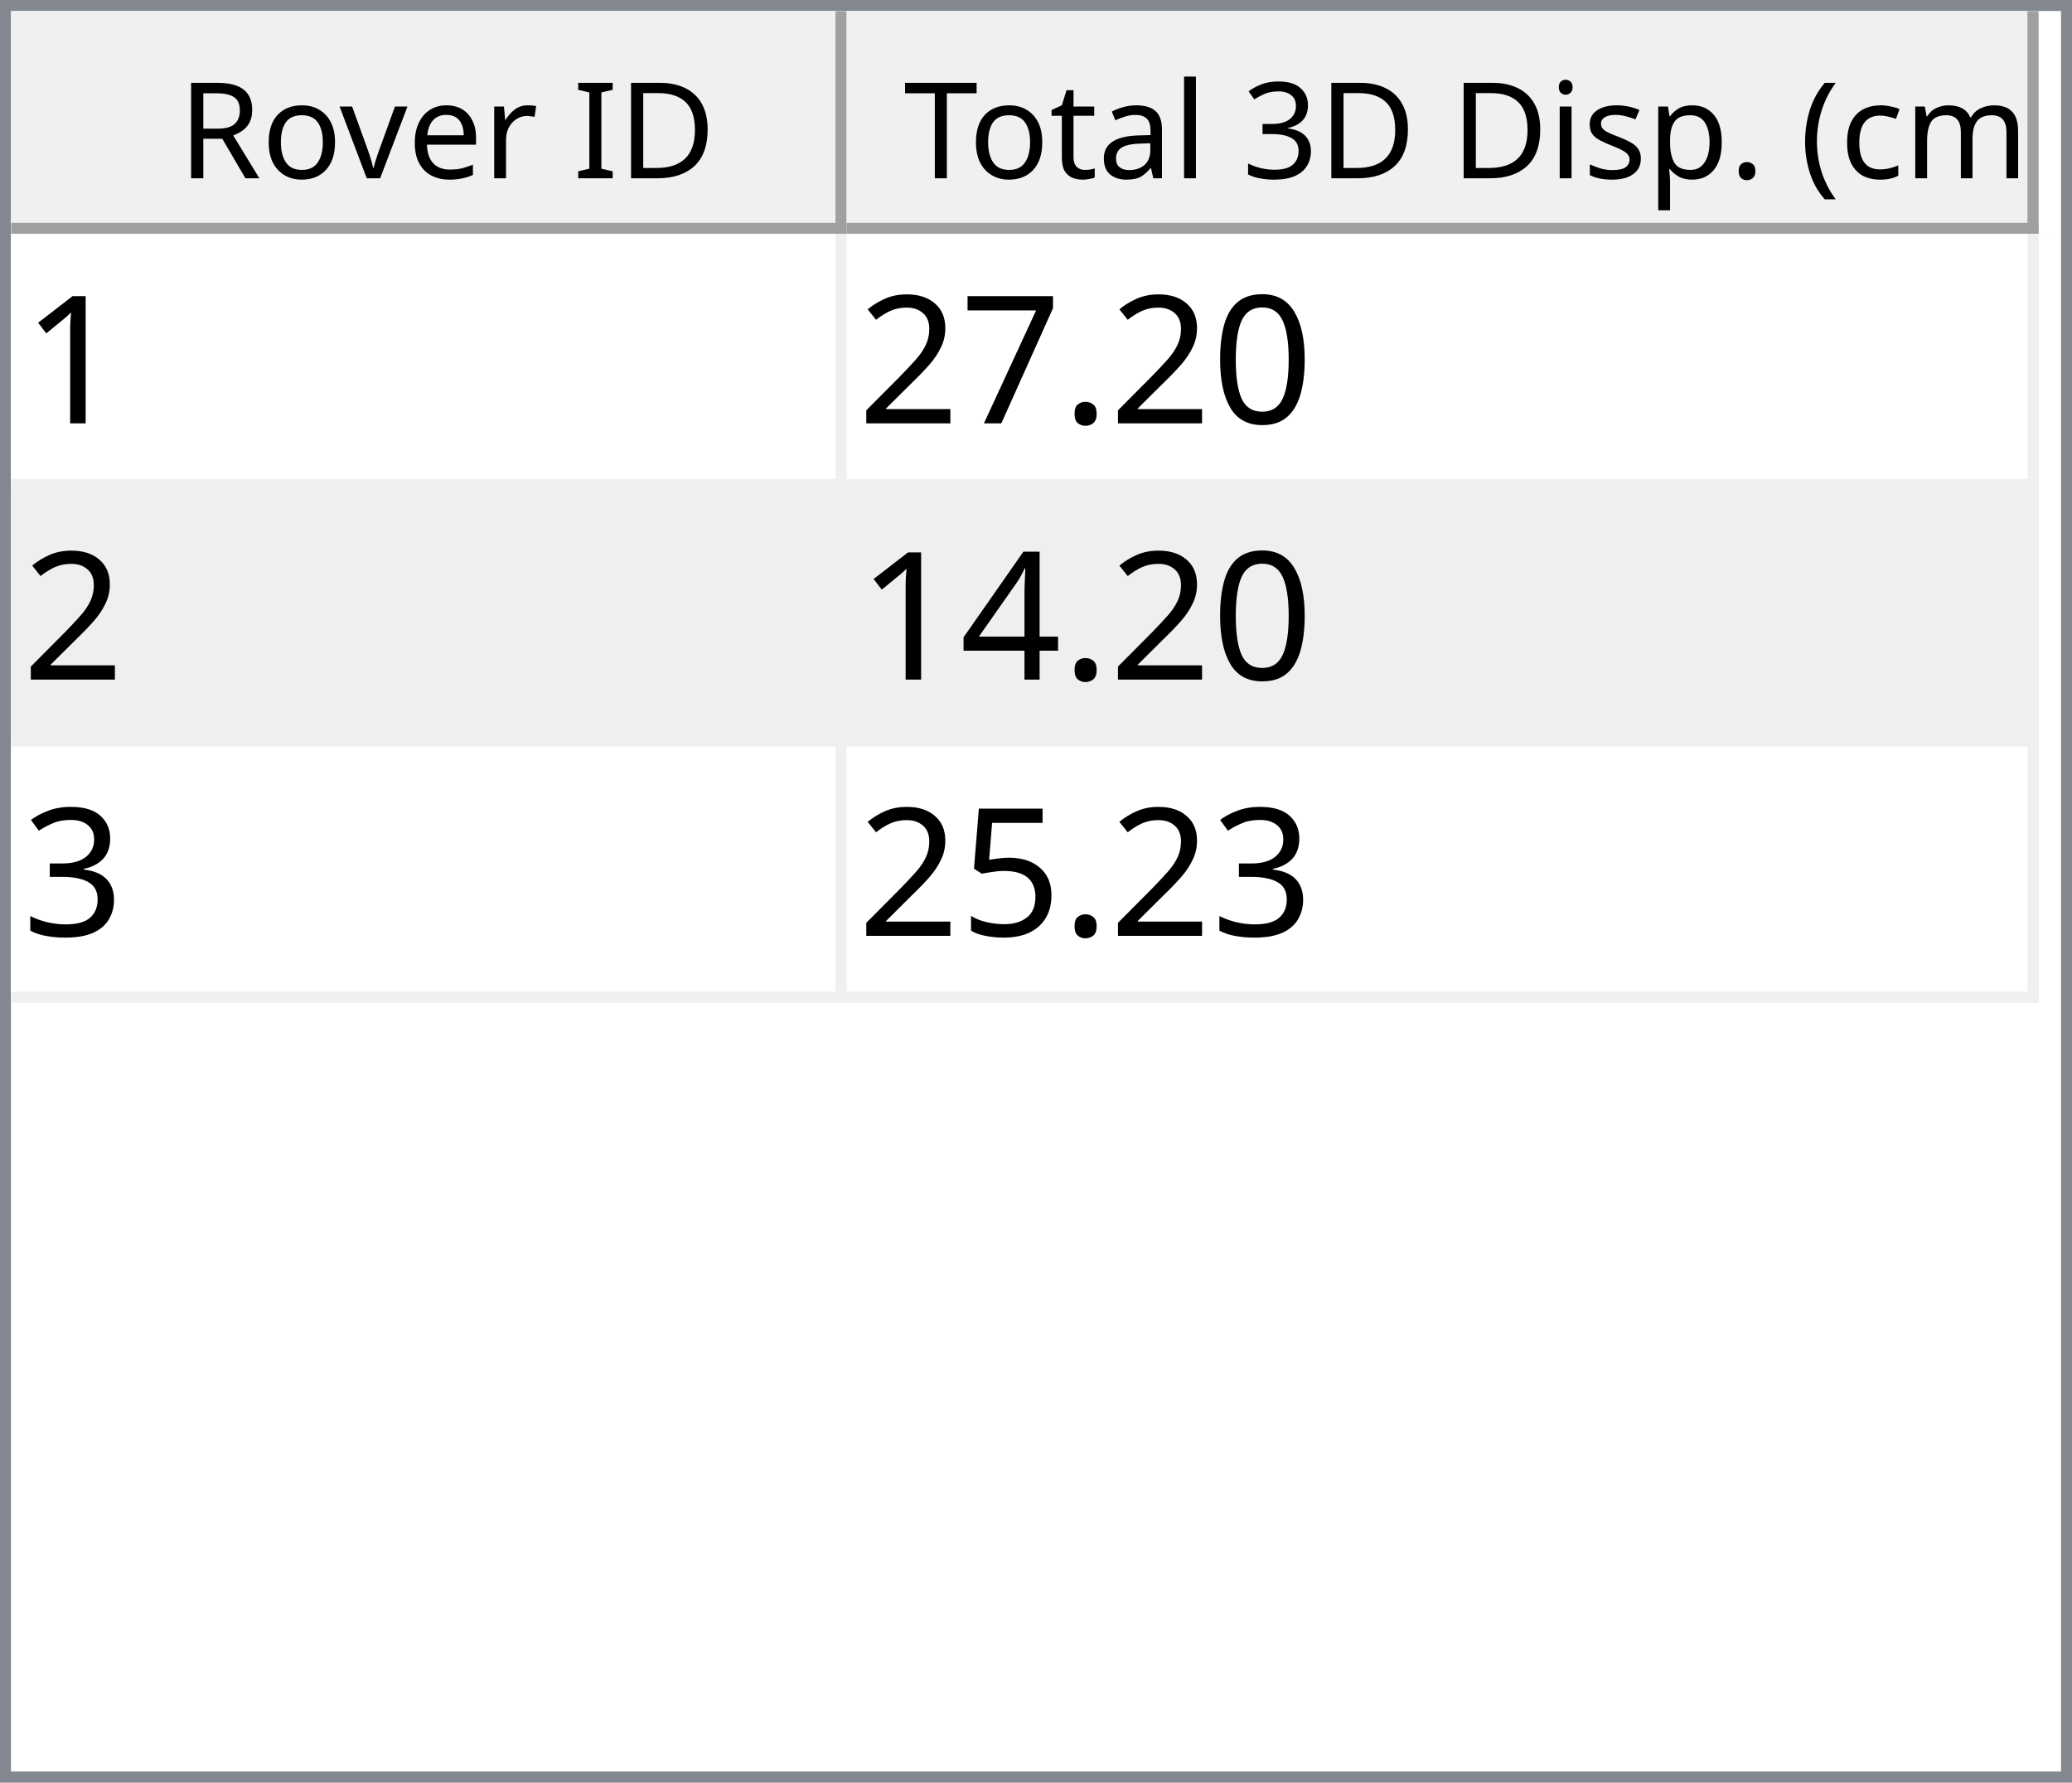
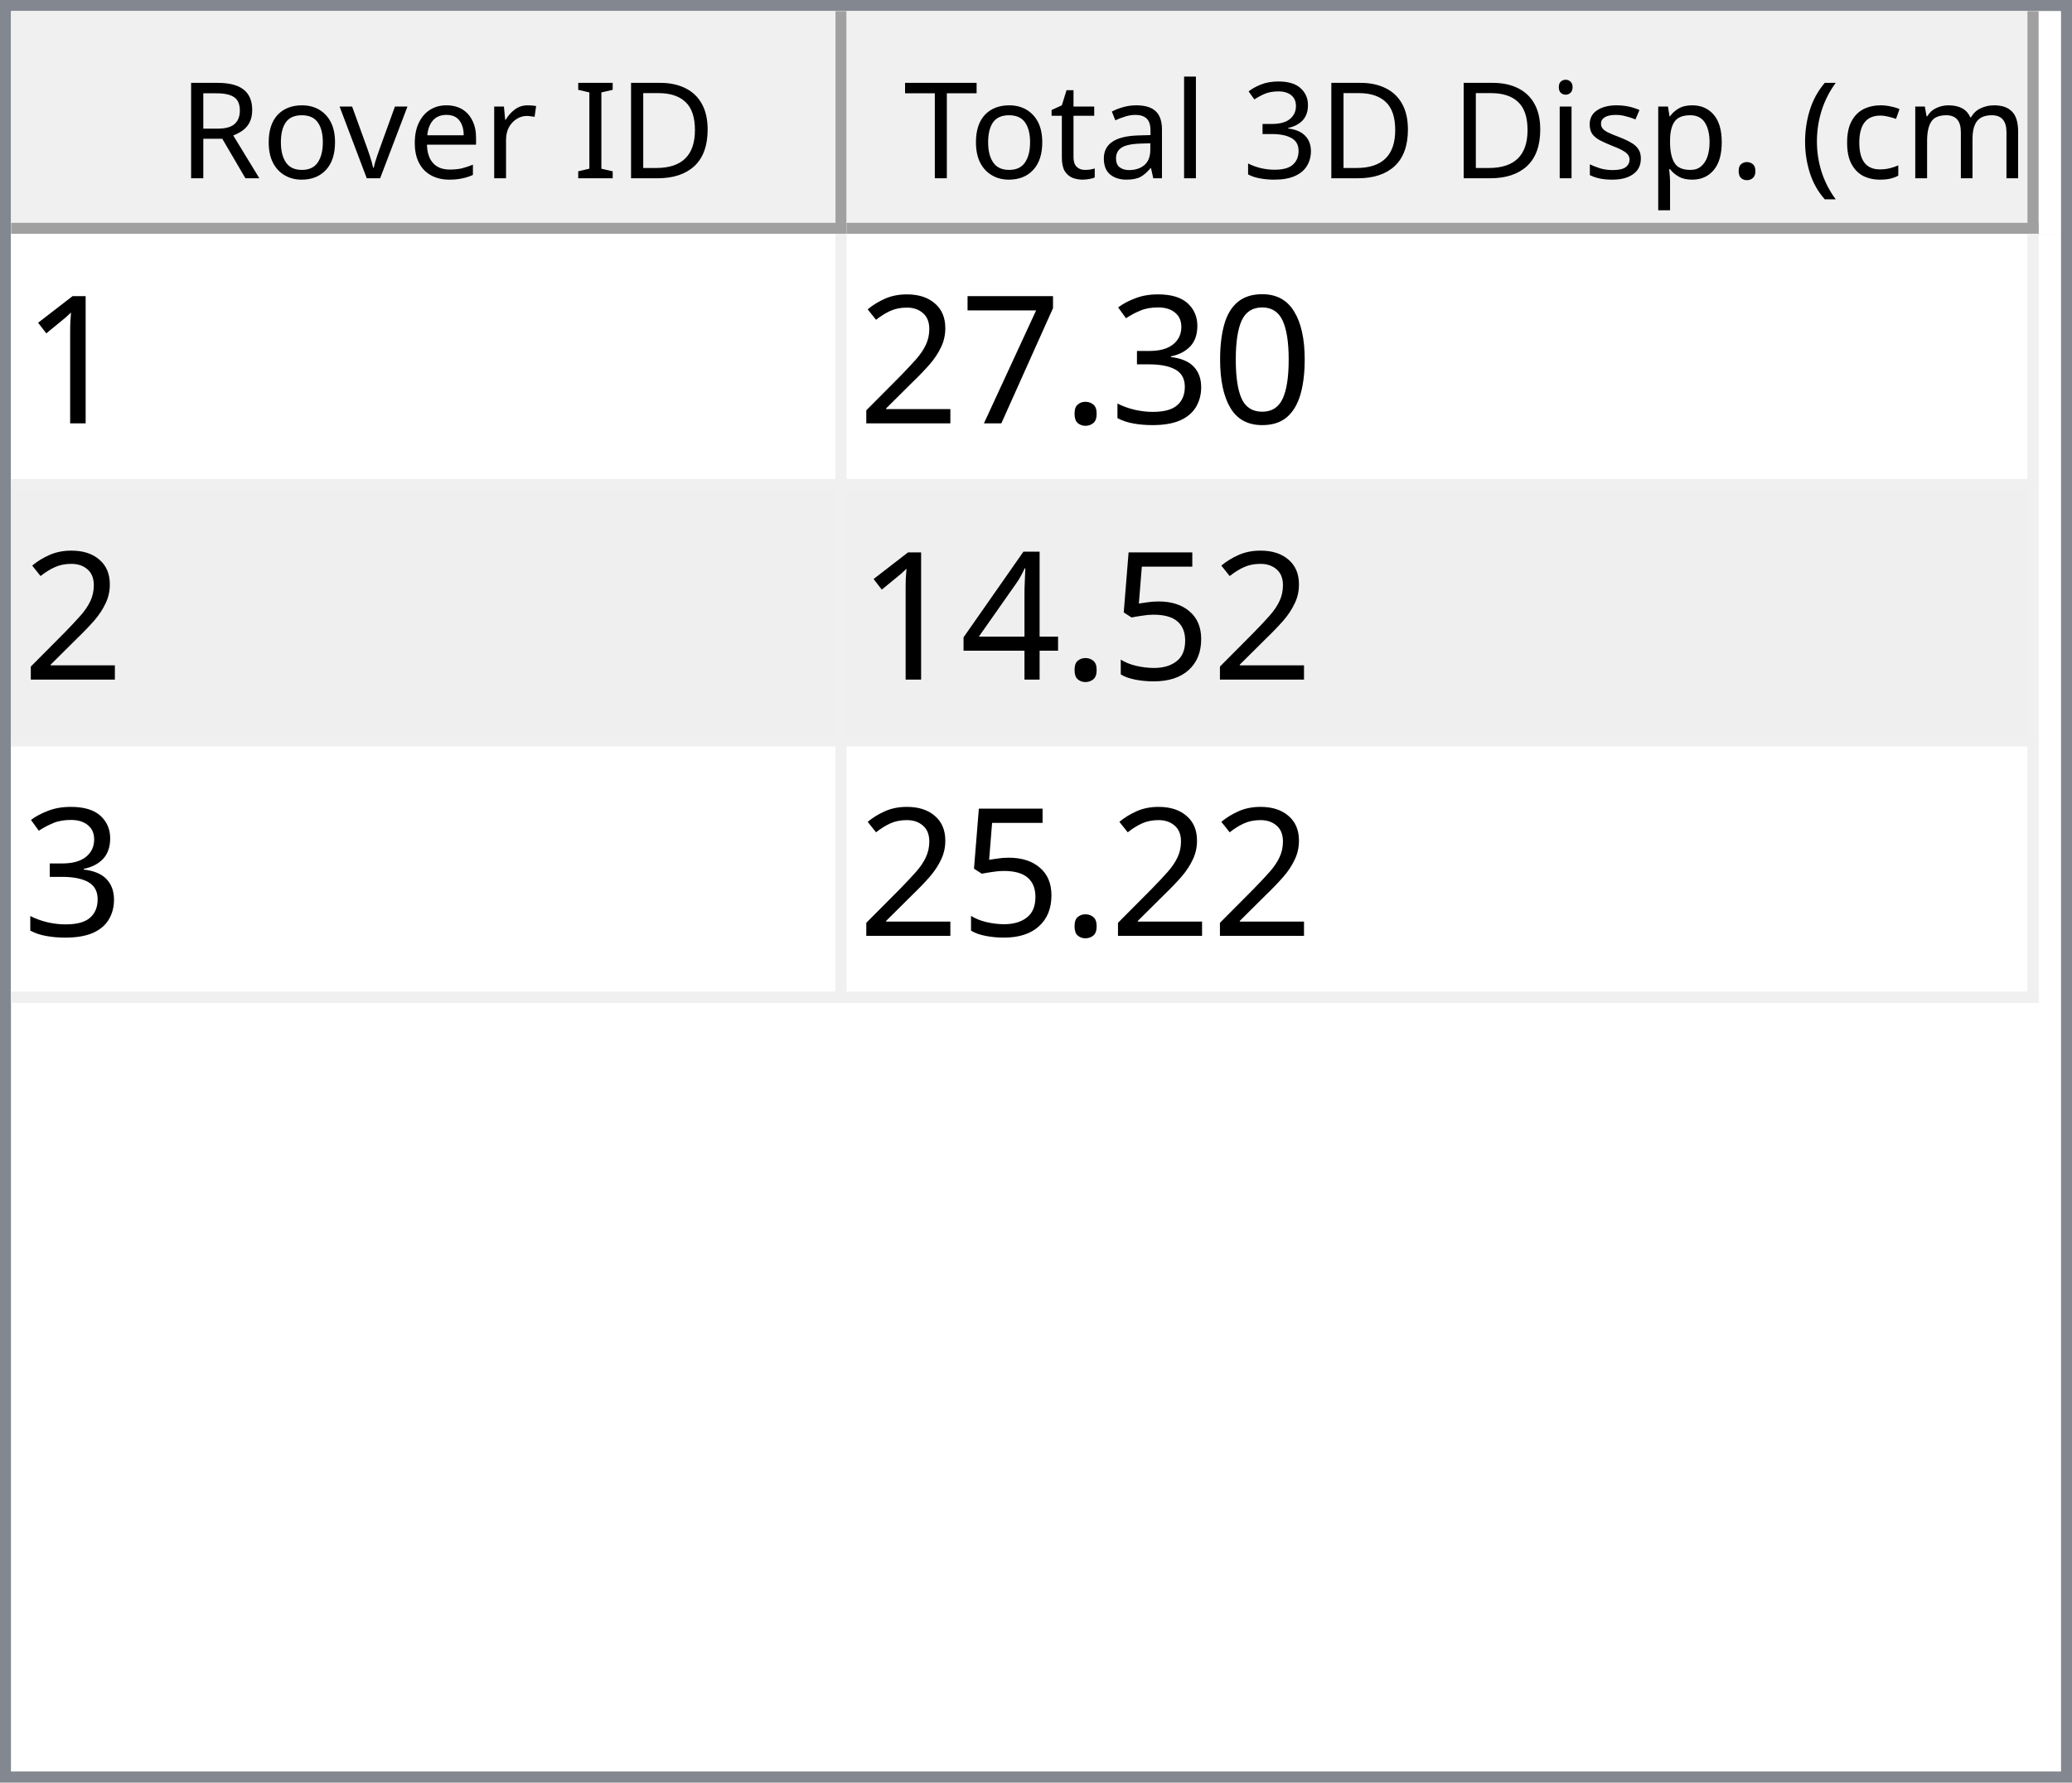
<svg xmlns="http://www.w3.org/2000/svg" style="fill-opacity:1; color-rendering:auto; color-interpolation:auto; text-rendering:auto; stroke:black; stroke-linecap:square; stroke-miterlimit:10; shape-rendering:auto; stroke-opacity:1; fill:black; stroke-dasharray:none; font-weight:normal; stroke-width:1; font-family:'Dialog'; font-style:normal; stroke-linejoin:miter; font-size:12px; stroke-dashoffset:0; image-rendering:auto;" width="186" height="160">
  <defs id="genericDefs" />
  <g>
    <defs id="defs1">
      <clipPath clipPathUnits="userSpaceOnUse" id="clipPath1">
        <path d="M0 0 L186 0 L186 160 L0 160 L0 0 Z" />
      </clipPath>
      <clipPath clipPathUnits="userSpaceOnUse" id="clipPath2">
        <path d="M0 0 L0 160 L186 160 L186 0 Z" />
      </clipPath>
      <clipPath clipPathUnits="userSpaceOnUse" id="clipPath3">
        <path d="M0 0 L0 20 L184 20 L184 0 Z" />
      </clipPath>
      <clipPath clipPathUnits="userSpaceOnUse" id="clipPath4">
        <path d="M0 0 L0 20 L75 20 L75 0 Z" />
      </clipPath>
      <clipPath clipPathUnits="userSpaceOnUse" id="clipPath5">
        <path d="M1 1 L1 19 L74 19 L74 1 Z" />
      </clipPath>
      <clipPath clipPathUnits="userSpaceOnUse" id="clipPath6">
        <path d="M0 0 L0 18 L73 18 L73 0 Z" />
      </clipPath>
      <clipPath clipPathUnits="userSpaceOnUse" id="clipPath7">
        <path d="M-0.5 -0.5 L-0.5 19.5 L74.5 19.5 L74.5 -0.5 Z" />
      </clipPath>
      <clipPath clipPathUnits="userSpaceOnUse" id="clipPath8">
        <path d="M0 0 L0 20 L107 20 L107 0 Z" />
      </clipPath>
      <clipPath clipPathUnits="userSpaceOnUse" id="clipPath9">
        <path d="M1 1 L1 19 L106 19 L106 1 Z" />
      </clipPath>
      <clipPath clipPathUnits="userSpaceOnUse" id="clipPath10">
        <path d="M0 0 L0 18 L105 18 L105 0 Z" />
      </clipPath>
      <clipPath clipPathUnits="userSpaceOnUse" id="clipPath11">
        <path d="M-0.5 -0.5 L-0.5 19.5 L106.5 19.5 L106.5 -0.5 Z" />
      </clipPath>
      <clipPath clipPathUnits="userSpaceOnUse" id="clipPath12">
        <path d="M0 0 L0 138 L184 138 L184 0 Z" />
      </clipPath>
      <clipPath clipPathUnits="userSpaceOnUse" id="clipPath13">
        <path d="M0 0 L0 69 L182 69 L182 0 Z" />
      </clipPath>
      <clipPath clipPathUnits="userSpaceOnUse" id="clipPath14">
        <path d="M-0.5 -0.5 L-0.5 68.5 L181.5 68.5 L181.5 -0.5 Z" />
      </clipPath>
      <clipPath clipPathUnits="userSpaceOnUse" id="clipPath15">
        <path d="M0 0 L0 22 L74 22 L74 0 Z" />
      </clipPath>
      <clipPath clipPathUnits="userSpaceOnUse" id="clipPath16">
        <path d="M0 0 L0 22 L106 22 L106 0 Z" />
      </clipPath>
      <font horiz-adv-x="64.551" id="font1">
        <font-face ascent="107.91" descent="25.098" units-per-em="100" style="font-style:normal; font-family:Segoe UI; font-weight:normal;" />
        <missing-glyph horiz-adv-x="64.551" d="M8.109 0 L8.109 68.266 L56.453 68.266 L56.453 0 L8.109 0 ZM15.328 7.234 L49.219 7.234 L49.219 61.031 L15.328 61.031 L15.328 7.234 Z" />
        <glyph unicode="D" horiz-adv-x="70.117" d="M9.188 0 L9.188 70.016 L28.516 70.016 Q65.531 70.016 65.531 35.891 Q65.531 19.672 55.25 9.836 Q44.969 0 27.734 0 L9.188 0 ZM17.391 62.594 L17.391 7.422 L27.828 7.422 Q41.609 7.422 49.273 14.797 Q56.938 22.172 56.938 35.688 Q56.938 62.594 28.328 62.594 L17.391 62.594 Z" />
        <glyph unicode="I" horiz-adv-x="26.611" d="M17.391 0 L9.188 0 L9.188 70.016 L17.391 70.016 L17.391 0 Z" />
        <glyph unicode=" " horiz-adv-x="27.393" d="" />
        <glyph unicode="r" horiz-adv-x="34.766" d="M34.188 41.891 Q32.078 43.5 28.125 43.5 Q23 43.5 19.555 38.672 Q16.109 33.844 16.109 25.484 L16.109 0 L8.109 0 L8.109 50 L16.109 50 L16.109 39.703 L16.312 39.703 Q18.016 44.969 21.531 47.922 Q25.047 50.875 29.391 50.875 Q32.516 50.875 34.188 50.203 L34.188 41.891 Z" />
        <glyph unicode="e" horiz-adv-x="52.295" d="M48.297 23 L12.984 23 Q13.188 14.656 17.484 10.109 Q21.781 5.562 29.297 5.562 Q37.75 5.562 44.828 11.141 L44.828 3.609 Q38.234 -1.172 27.391 -1.172 Q16.797 -1.172 10.742 5.641 Q4.688 12.453 4.688 24.812 Q4.688 36.469 11.305 43.82 Q17.922 51.172 27.734 51.172 Q37.547 51.172 42.922 44.828 Q48.297 38.484 48.297 27.203 L48.297 23 ZM40.094 29.781 Q40.047 36.719 36.75 40.578 Q33.453 44.438 27.594 44.438 Q21.922 44.438 17.969 40.383 Q14.016 36.328 13.094 29.781 L40.094 29.781 Z" />
        <glyph unicode="v" horiz-adv-x="47.9" d="M47.406 50 L27.484 0 L19.625 0 L0.688 50 L9.469 50 L22.172 13.672 Q23.578 9.672 23.922 6.688 L24.125 6.688 Q24.609 10.453 25.688 13.484 L38.969 50 L47.406 50 Z" />
        <glyph unicode="o" horiz-adv-x="58.594" d="M29 -1.172 Q17.922 -1.172 11.305 5.836 Q4.688 12.844 4.688 24.422 Q4.688 37.016 11.57 44.094 Q18.453 51.172 30.172 51.172 Q41.359 51.172 47.633 44.289 Q53.906 37.406 53.906 25.203 Q53.906 13.234 47.141 6.031 Q40.375 -1.172 29 -1.172 ZM29.594 44.438 Q21.875 44.438 17.383 39.188 Q12.891 33.938 12.891 24.703 Q12.891 15.828 17.43 10.695 Q21.969 5.562 29.594 5.562 Q37.359 5.562 41.531 10.594 Q45.703 15.625 45.703 24.906 Q45.703 34.281 41.531 39.359 Q37.359 44.438 29.594 44.438 Z" />
        <glyph unicode="R" horiz-adv-x="59.814" d="M59.375 0 L49.609 0 L37.891 19.625 Q36.281 22.359 34.766 24.289 Q33.25 26.219 31.664 27.438 Q30.078 28.656 28.25 29.219 Q26.422 29.781 24.125 29.781 L17.391 29.781 L17.391 0 L9.188 0 L9.188 70.016 L30.078 70.016 Q34.672 70.016 38.555 68.867 Q42.438 67.719 45.289 65.375 Q48.141 63.031 49.758 59.547 Q51.375 56.062 51.375 51.375 Q51.375 47.703 50.273 44.656 Q49.172 41.609 47.148 39.211 Q45.125 36.812 42.266 35.133 Q39.406 33.453 35.844 32.516 L35.844 32.328 Q37.594 31.547 38.891 30.547 Q40.188 29.547 41.359 28.18 Q42.531 26.812 43.68 25.078 Q44.828 23.344 46.234 21.047 L59.375 0 ZM17.391 62.594 L17.391 37.203 L28.516 37.203 Q31.594 37.203 34.203 38.133 Q36.812 39.062 38.719 40.797 Q40.625 42.531 41.703 45.047 Q42.781 47.562 42.781 50.688 Q42.781 56.297 39.141 59.445 Q35.5 62.594 28.609 62.594 L17.391 62.594 Z" />
        <glyph unicode=")" horiz-adv-x="30.176" d="M8.297 -15.922 L1.172 -15.922 Q16.406 2.344 16.406 26.812 Q16.406 51.469 1.078 70.016 L8.297 70.016 Q23.531 52.156 23.531 26.703 Q23.531 1.375 8.297 -15.922 Z" />
        <glyph unicode="m" horiz-adv-x="86.133" d="M79.109 0 L71.094 0 L71.094 28.719 Q71.094 37.016 68.531 40.727 Q65.969 44.438 59.906 44.438 Q54.781 44.438 51.195 39.75 Q47.609 35.062 47.609 28.516 L47.609 0 L39.594 0 L39.594 29.688 Q39.594 44.438 28.219 44.438 Q22.953 44.438 19.531 40.016 Q16.109 35.594 16.109 28.516 L16.109 0 L8.109 0 L8.109 50 L16.109 50 L16.109 42.094 L16.312 42.094 Q21.625 51.172 31.844 51.172 Q36.969 51.172 40.773 48.312 Q44.578 45.453 46 40.828 Q51.562 51.172 62.594 51.172 Q79.109 51.172 79.109 30.812 L79.109 0 Z" />
        <glyph unicode="c" horiz-adv-x="46.191" d="M42.188 2.297 Q36.422 -1.172 28.516 -1.172 Q17.828 -1.172 11.258 5.789 Q4.688 12.75 4.688 23.828 Q4.688 36.188 11.766 43.68 Q18.844 51.172 30.672 51.172 Q37.25 51.172 42.281 48.734 L42.281 40.531 Q36.719 44.438 30.375 44.438 Q22.703 44.438 17.797 38.945 Q12.891 33.453 12.891 24.516 Q12.891 15.719 17.508 10.641 Q22.125 5.562 29.891 5.562 Q36.422 5.562 42.188 9.906 L42.188 2.297 Z" />
        <glyph unicode="(" horiz-adv-x="30.176" d="M29.109 -15.922 L21.969 -15.922 Q6.844 1.375 6.844 26.703 Q6.844 52.156 21.969 70.016 L29.203 70.016 Q13.875 51.469 13.875 26.812 Q13.875 2.344 29.109 -15.922 Z" />
        <glyph unicode="." horiz-adv-x="21.68" d="M10.891 -1.078 Q8.641 -1.078 7.055 0.539 Q5.469 2.156 5.469 4.391 Q5.469 6.641 7.055 8.273 Q8.641 9.906 10.891 9.906 Q13.188 9.906 14.797 8.273 Q16.406 6.641 16.406 4.391 Q16.406 2.156 14.797 0.539 Q13.188 -1.078 10.891 -1.078 Z" />
        <glyph unicode="p" horiz-adv-x="58.789" d="M16.312 7.234 L16.109 7.234 L16.109 -23 L8.109 -23 L8.109 50 L16.109 50 L16.109 41.219 L16.312 41.219 Q22.219 51.172 33.594 51.172 Q43.266 51.172 48.688 44.461 Q54.109 37.75 54.109 26.469 Q54.109 13.922 48 6.375 Q41.891 -1.172 31.297 -1.172 Q21.578 -1.172 16.312 7.234 ZM16.109 27.391 L16.109 20.406 Q16.109 14.203 20.141 9.883 Q24.172 5.562 30.375 5.562 Q37.641 5.562 41.773 11.133 Q45.906 16.703 45.906 26.609 Q45.906 34.969 42.047 39.703 Q38.188 44.438 31.594 44.438 Q24.609 44.438 20.359 39.578 Q16.109 34.719 16.109 27.391 Z" />
        <glyph unicode="s" horiz-adv-x="42.432" d="M5.078 1.812 L5.078 10.406 Q11.625 5.562 19.484 5.562 Q30.031 5.562 30.031 12.594 Q30.031 14.594 29.125 15.992 Q28.219 17.391 26.68 18.461 Q25.141 19.531 23.07 20.383 Q21 21.234 18.609 22.172 Q15.281 23.484 12.766 24.828 Q10.25 26.172 8.57 27.859 Q6.891 29.547 6.031 31.695 Q5.172 33.844 5.172 36.719 Q5.172 40.234 6.789 42.945 Q8.406 45.656 11.086 47.484 Q13.766 49.312 17.211 50.242 Q20.656 51.172 24.312 51.172 Q30.812 51.172 35.938 48.922 L35.938 40.828 Q30.422 44.438 23.25 44.438 Q21 44.438 19.195 43.922 Q17.391 43.406 16.094 42.477 Q14.797 41.547 14.086 40.258 Q13.375 38.969 13.375 37.406 Q13.375 35.453 14.086 34.133 Q14.797 32.812 16.164 31.789 Q17.531 30.766 19.484 29.938 Q21.438 29.109 23.922 28.125 Q27.25 26.859 29.883 25.516 Q32.516 24.172 34.375 22.484 Q36.234 20.797 37.234 18.602 Q38.234 16.406 38.234 13.375 Q38.234 9.672 36.602 6.938 Q34.969 4.203 32.234 2.398 Q29.5 0.594 25.93 -0.289 Q22.359 -1.172 18.453 -1.172 Q10.75 -1.172 5.078 1.812 Z" />
        <glyph unicode="i" horiz-adv-x="24.219" d="M12.203 62.703 Q10.062 62.703 8.547 64.164 Q7.031 65.625 7.031 67.875 Q7.031 70.125 8.547 71.609 Q10.062 73.094 12.203 73.094 Q14.406 73.094 15.945 71.609 Q17.484 70.125 17.484 67.875 Q17.484 65.719 15.945 64.211 Q14.406 62.703 12.203 62.703 ZM16.109 0 L8.109 0 L8.109 50 L16.109 50 L16.109 0 Z" />
        <glyph unicode="3" horiz-adv-x="53.906" d="M46.531 19.828 Q46.531 15.094 44.75 11.211 Q42.969 7.328 39.719 4.57 Q36.469 1.812 31.93 0.297 Q27.391 -1.219 21.922 -1.219 Q11.922 -1.219 6 2.594 L6 11.188 Q13.094 5.609 22.219 5.609 Q25.875 5.609 28.828 6.539 Q31.781 7.469 33.906 9.227 Q36.031 10.984 37.18 13.477 Q38.328 15.969 38.328 19.094 Q38.328 32.812 18.797 32.812 L12.984 32.812 L12.984 39.594 L18.5 39.594 Q35.797 39.594 35.797 52.484 Q35.797 64.406 22.609 64.406 Q15.188 64.406 8.688 59.422 L8.688 67.188 Q15.375 71.188 24.609 71.188 Q29 71.188 32.57 69.969 Q36.141 68.75 38.68 66.555 Q41.219 64.359 42.609 61.281 Q44 58.203 44 54.5 Q44 40.672 30.031 36.719 L30.031 36.531 Q33.594 36.141 36.625 34.797 Q39.656 33.453 41.852 31.305 Q44.047 29.156 45.289 26.25 Q46.531 23.344 46.531 19.828 Z" />
        <glyph unicode="l" horiz-adv-x="24.219" d="M16.109 0 L8.109 0 L8.109 74.031 L16.109 74.031 L16.109 0 Z" />
        <glyph unicode="a" horiz-adv-x="50.879" d="M43.891 0 L35.891 0 L35.891 7.812 L35.688 7.812 Q30.469 -1.172 20.312 -1.172 Q12.844 -1.172 8.617 2.781 Q4.391 6.734 4.391 13.281 Q4.391 27.297 20.906 29.594 L35.891 31.688 Q35.891 44.438 25.594 44.438 Q16.547 44.438 9.281 38.281 L9.281 46.484 Q16.656 51.172 26.266 51.172 Q43.891 51.172 43.891 32.516 L43.891 0 ZM35.891 25.297 L23.828 23.641 Q18.266 22.859 15.43 20.875 Q12.594 18.891 12.594 13.875 Q12.594 10.203 15.211 7.883 Q17.828 5.562 22.172 5.562 Q28.125 5.562 32.008 9.742 Q35.891 13.922 35.891 20.312 L35.891 25.297 Z" />
        <glyph unicode="t" horiz-adv-x="33.887" d="M31.297 0.484 Q28.469 -1.078 23.828 -1.078 Q10.688 -1.078 10.688 13.578 L10.688 43.172 L2.094 43.172 L2.094 50 L10.688 50 L10.688 62.203 L18.703 64.797 L18.703 50 L31.297 50 L31.297 43.172 L18.703 43.172 L18.703 14.984 Q18.703 9.969 20.414 7.82 Q22.125 5.672 26.078 5.672 Q29.109 5.672 31.297 7.328 L31.297 0.484 Z" />
        <glyph unicode="T" horiz-adv-x="52.393" d="M50.594 62.594 L30.375 62.594 L30.375 0 L22.172 0 L22.172 62.594 L2 62.594 L2 70.016 L50.594 70.016 L50.594 62.594 Z" />
      </font>
      <font horiz-adv-x="75.0" id="font2">
        <font-face ascent="100.537" descent="21.973" units-per-em="100" style="font-style:normal; font-family:sans-serif; font-weight:normal;" />
        <missing-glyph horiz-adv-x="75.0" d="M12.5 0 L12.5 62.5 L62.5 62.5 L62.5 0 L12.5 0 ZM14.062 1.562 L60.938 1.562 L60.938 60.938 L14.062 60.938 L14.062 1.562 Z" />
        <glyph unicode="1" horiz-adv-x="55.615" d="M37.25 0 L28.469 0 L28.469 56 Q25.297 52.984 20.141 49.953 Q14.984 46.922 10.891 45.406 L10.891 53.906 Q18.266 57.375 23.781 62.305 Q29.297 67.234 31.594 71.875 L37.25 71.875 L37.25 0 Z" />
        <glyph unicode="0" horiz-adv-x="55.615" d="M4.156 35.297 Q4.156 48 6.766 55.742 Q9.375 63.484 14.523 67.68 Q19.672 71.875 27.484 71.875 Q33.25 71.875 37.594 69.555 Q41.938 67.234 44.773 62.867 Q47.609 58.5 49.219 52.227 Q50.828 45.953 50.828 35.297 Q50.828 22.703 48.242 14.969 Q45.656 7.234 40.508 3.008 Q35.359 -1.219 27.484 -1.219 Q17.141 -1.219 11.234 6.203 Q4.156 15.141 4.156 35.297 ZM13.188 35.297 Q13.188 17.672 17.312 11.836 Q21.438 6 27.484 6 Q33.547 6 37.672 11.859 Q41.797 17.719 41.797 35.297 Q41.797 52.984 37.672 58.789 Q33.547 64.594 27.391 64.594 Q21.344 64.594 17.719 59.469 Q13.188 52.938 13.188 35.297 Z" />
+         <glyph unicode="3" horiz-adv-x="55.615" d="M4.203 18.891 L12.984 20.062 Q14.5 12.594 18.141 9.297 Q21.781 6 27 6 Q33.203 6 37.477 10.297 Q41.75 14.594 41.75 20.953 Q41.75 27 37.797 30.93 Q33.844 34.859 27.734 34.859 Q25.25 34.859 21.531 33.891 L22.516 41.609 Q23.391 41.5 23.922 41.5 Q29.547 41.5 34.039 44.43 Q38.531 47.359 38.531 53.469 Q38.531 58.297 35.258 61.477 Q31.984 64.656 26.812 64.656 Q21.688 64.656 18.266 61.43 Q14.844 58.203 13.875 51.766 L5.078 53.328 Q6.688 62.156 12.398 67.016 Q18.109 71.875 26.609 71.875 Q32.469 71.875 37.398 69.359 Q42.328 66.844 44.945 62.5 Q47.562 58.156 47.562 53.266 Q47.562 48.641 45.07 44.828 Q42.578 41.016 37.703 38.766 Q44.047 37.312 47.562 32.695 Q51.078 28.078 51.078 21.141 Q51.078 11.766 44.242 5.25 Q37.406 -1.266 26.953 -1.266 Q17.531 -1.266 11.305 4.352 Q5.078 9.969 4.203 18.891 Z" />
        <glyph unicode="." horiz-adv-x="27.783" d="M9.078 0 L9.078 10.016 L19.094 10.016 L19.094 0 L9.078 0 Z" />
        <glyph unicode="7" horiz-adv-x="55.615" d="M4.734 62.203 L4.734 70.656 L51.078 70.656 L51.078 63.812 Q44.234 56.547 37.523 44.484 Q30.812 32.422 27.156 19.672 Q24.516 10.688 23.781 0 L14.75 0 Q14.891 8.453 18.062 20.414 Q21.234 32.375 27.172 43.484 Q33.109 54.594 39.797 62.203 L4.734 62.203 Z" />
        <glyph unicode="2" horiz-adv-x="55.615" d="M50.344 8.453 L50.344 0 L3.031 0 Q2.938 3.172 4.047 6.109 Q5.859 10.938 9.836 15.625 Q13.812 20.312 21.344 26.469 Q33.016 36.031 37.117 41.625 Q41.219 47.219 41.219 52.203 Q41.219 57.422 37.477 61.008 Q33.734 64.594 27.734 64.594 Q21.391 64.594 17.578 60.789 Q13.766 56.984 13.719 50.25 L4.688 51.172 Q5.609 61.281 11.664 66.578 Q17.719 71.875 27.938 71.875 Q38.234 71.875 44.242 66.164 Q50.25 60.453 50.25 52 Q50.25 47.703 48.492 43.555 Q46.734 39.406 42.656 34.812 Q38.578 30.219 29.109 22.219 Q21.188 15.578 18.945 13.211 Q16.703 10.844 15.234 8.453 L50.344 8.453 Z" />
+         <glyph unicode="5" horiz-adv-x="55.615" d="M4.156 18.75 L13.375 19.531 Q14.406 12.797 18.141 9.398 Q21.875 6 27.156 6 Q33.5 6 37.891 10.789 Q42.281 15.578 42.281 23.484 Q42.281 31 38.062 35.352 Q33.844 39.703 27 39.703 Q22.75 39.703 19.336 37.773 Q15.922 35.844 13.969 32.766 L5.719 33.844 L12.641 70.609 L48.25 70.609 L48.25 62.203 L19.672 62.203 L15.828 42.969 Q22.266 47.469 29.344 47.469 Q38.719 47.469 45.164 40.969 Q51.609 34.469 51.609 24.266 Q51.609 14.547 45.953 7.469 Q39.062 -1.219 27.156 -1.219 Q17.391 -1.219 11.211 4.25 Q5.031 9.719 4.156 18.75 Z" />
        <glyph unicode="4" horiz-adv-x="55.615" d="M32.328 0 L32.328 17.141 L1.266 17.141 L1.266 25.203 L33.938 71.578 L41.109 71.578 L41.109 25.203 L50.781 25.203 L50.781 17.141 L41.109 17.141 L41.109 0 L32.328 0 ZM32.328 25.203 L32.328 57.469 L9.906 25.203 L32.328 25.203 Z" />
-         <glyph unicode="3" horiz-adv-x="55.615" d="M4.203 18.891 L12.984 20.062 Q14.5 12.594 18.141 9.297 Q21.781 6 27 6 Q33.203 6 37.477 10.297 Q41.75 14.594 41.75 20.953 Q41.75 27 37.797 30.93 Q33.844 34.859 27.734 34.859 Q25.25 34.859 21.531 33.891 L22.516 41.609 Q23.391 41.5 23.922 41.5 Q29.547 41.5 34.039 44.43 Q38.531 47.359 38.531 53.469 Q38.531 58.297 35.258 61.477 Q31.984 64.656 26.812 64.656 Q21.688 64.656 18.266 61.43 Q14.844 58.203 13.875 51.766 L5.078 53.328 Q6.688 62.156 12.398 67.016 Q18.109 71.875 26.609 71.875 Q32.469 71.875 37.398 69.359 Q42.328 66.844 44.945 62.5 Q47.562 58.156 47.562 53.266 Q47.562 48.641 45.07 44.828 Q42.578 41.016 37.703 38.766 Q44.047 37.312 47.562 32.695 Q51.078 28.078 51.078 21.141 Q51.078 11.766 44.242 5.25 Q37.406 -1.266 26.953 -1.266 Q17.531 -1.266 11.305 4.352 Q5.078 9.969 4.203 18.891 Z" />
-         <glyph unicode="5" horiz-adv-x="55.615" d="M4.156 18.75 L13.375 19.531 Q14.406 12.797 18.141 9.398 Q21.875 6 27.156 6 Q33.5 6 37.891 10.789 Q42.281 15.578 42.281 23.484 Q42.281 31 38.062 35.352 Q33.844 39.703 27 39.703 Q22.75 39.703 19.336 37.773 Q15.922 35.844 13.969 32.766 L5.719 33.844 L12.641 70.609 L48.25 70.609 L48.25 62.203 L19.672 62.203 L15.828 42.969 Q22.266 47.469 29.344 47.469 Q38.719 47.469 45.164 40.969 Q51.609 34.469 51.609 24.266 Q51.609 14.547 45.953 7.469 Q39.062 -1.219 27.156 -1.219 Q17.391 -1.219 11.211 4.25 Q5.031 9.719 4.156 18.75 Z" />
      </font>
    </defs>
    <g style="fill:white; stroke:white;">
      <rect x="0" y="0" width="186" style="clip-path:url(#clipPath1); stroke:none;" height="160" />
    </g>
    <g style="fill:white; text-rendering:optimizeSpeed; color-rendering:optimizeSpeed; image-rendering:optimizeSpeed; shape-rendering:crispEdges; stroke:white; color-interpolation:sRGB;">
      <rect x="0" width="186" height="160" y="0" style="stroke:none;" />
      <path style="stroke:none;" d="M0 160 L186 160 L186 0 L0 0 Z" />
    </g>
    <g style="fill:rgb(240,240,240); font-family:'Segoe UI'; stroke:rgb(240,240,240);">
      <rect x="0" y="0" width="186" style="clip-path:url(#clipPath2); stroke:none;" height="160" />
    </g>
    <g style="fill:rgb(130,135,144); font-family:'Segoe UI'; stroke:rgb(130,135,144);">
      <path d="M0 0 L186 0 L186 160 L0 160 L0 0 ZM1 1 L185 1 L185 159 L1 159 L1 1 Z" style="fill-rule:evenodd; clip-path:url(#clipPath2); stroke:none;" />
    </g>
    <g style="fill:white; font-family:'Segoe UI'; stroke:white;" transform="translate(1,1)">
      <rect x="0" y="0" width="184" style="clip-path:url(#clipPath3); stroke:none;" height="20" />
    </g>
    <g style="fill:rgb(240,240,240); font-family:'Segoe UI'; stroke:rgb(240,240,240);" transform="translate(1,1)">
      <rect x="0" y="0" width="75" style="clip-path:url(#clipPath4); stroke:none;" height="20" />
    </g>
    <g style="font-family:'Segoe UI';" transform="translate(2,2)">
      <text x="14" xml:space="preserve" y="14" style="clip-path:url(#clipPath6); stroke:none;">Rover ID</text>
    </g>
    <g style="fill:rgb(160,160,160); font-family:'Segoe UI'; stroke:rgb(160,160,160); stroke-linejoin:bevel;" transform="translate(1.5,1.5)">
      <line x1="74" x2="74" y1="0" style="fill:none; clip-path:url(#clipPath7);" y2="19" />
    </g>
    <g style="fill:rgb(160,160,160); font-family:'Segoe UI'; stroke:rgb(160,160,160); stroke-linejoin:bevel;" transform="matrix(1,0,0,1,1,1) translate(0.5,0.5)">
      <line x1="0" x2="74" y1="19" style="fill:none; clip-path:url(#clipPath7);" y2="19" />
    </g>
    <g style="fill:rgb(240,240,240); font-family:'Segoe UI'; stroke:rgb(240,240,240);" transform="translate(76,1)">
      <rect x="0" y="0" width="107" style="clip-path:url(#clipPath8); stroke:none;" height="20" />
    </g>
    <g style="font-family:'Segoe UI';" transform="translate(77,2)">
      <text x="1" xml:space="preserve" y="14" style="clip-path:url(#clipPath10); stroke:none;"> Total 3D Disp. (cm)</text>
    </g>
    <g style="fill:rgb(160,160,160); font-family:'Segoe UI'; stroke:rgb(160,160,160); stroke-linejoin:bevel;" transform="translate(76.5,1.5)">
      <line x1="106" x2="106" y1="0" style="fill:none; clip-path:url(#clipPath11);" y2="19" />
    </g>
    <g style="fill:rgb(160,160,160); font-family:'Segoe UI'; stroke:rgb(160,160,160); stroke-linejoin:bevel;" transform="matrix(1,0,0,1,76,1) translate(0.5,0.5)">
      <line x1="0" x2="106" y1="19" style="fill:none; clip-path:url(#clipPath11);" y2="19" />
    </g>
    <g style="fill:white; font-family:'Segoe UI'; stroke:white;" transform="translate(1,21)">
      <rect x="0" y="0" width="184" style="clip-path:url(#clipPath12); stroke:none;" height="138" />
    </g>
    <g style="fill:rgb(240,240,240); font-size:16px; font-family:sans-serif; stroke:rgb(240,240,240);" transform="translate(1,21)">
      <rect x="0" y="0" width="182" style="clip-path:url(#clipPath13); stroke:none;" height="69" />
      <line transform="translate(0.5,0.5)" x1="0" x2="181" y1="22" style="clip-path:url(#clipPath14); fill:none; stroke-linejoin:bevel;" y2="22" />
    </g>
    <g transform="matrix(1,0,0,1,1,21) translate(0.5,0.5)" style="fill:rgb(240,240,240); font-size:16px; font-family:sans-serif; stroke:rgb(240,240,240); stroke-linejoin:bevel;">
      <line x1="0" x2="181" y1="45" style="fill:none; clip-path:url(#clipPath14);" y2="45" />
    </g>
    <g transform="matrix(1,0,0,1,1,21) translate(0.5,0.5)" style="fill:rgb(240,240,240); font-size:16px; font-family:sans-serif; stroke:rgb(240,240,240); stroke-linejoin:bevel;">
      <line x1="0" x2="181" y1="68" style="fill:none; clip-path:url(#clipPath14);" y2="68" />
    </g>
    <g transform="matrix(1,0,0,1,1,21) translate(0.5,0.5)" style="fill:rgb(240,240,240); font-size:16px; font-family:sans-serif; stroke:rgb(240,240,240); stroke-linejoin:bevel;">
      <line x1="74" x2="74" y1="0" style="fill:none; clip-path:url(#clipPath14);" y2="68" />
    </g>
    <g transform="matrix(1,0,0,1,1,21) translate(0.5,0.5)" style="fill:rgb(240,240,240); font-size:16px; font-family:sans-serif; stroke:rgb(240,240,240); stroke-linejoin:bevel;">
      <line x1="181" x2="181" y1="0" style="fill:none; clip-path:url(#clipPath14);" y2="68" />
    </g>
    <g style="fill:white; font-size:16px; font-family:sans-serif; stroke:white;" transform="matrix(1,0,0,1,1,21)">
      <rect x="0" y="0" width="74" style="clip-path:url(#clipPath15); stroke:none;" height="22" />
      <text x="1" y="17" style="fill:black; clip-path:url(#clipPath15); stroke:none;" xml:space="preserve">1</text>
    </g>
    <g style="fill:white; font-size:16px; font-family:sans-serif; stroke:white;" transform="matrix(1,0,0,1,1,21) translate(75,0)">
      <rect x="0" y="0" width="106" style="clip-path:url(#clipPath16); stroke:none;" height="22" />
-       <text x="1" y="17" style="fill:black; clip-path:url(#clipPath16); stroke:none;" xml:space="preserve">27.20</text>
+       <text x="1" y="17" style="fill:black; clip-path:url(#clipPath16); stroke:none;" xml:space="preserve">27.30</text>
    </g>
    <g style="fill:rgb(239,239,239); font-size:16px; font-family:sans-serif; stroke:rgb(239,239,239);" transform="matrix(1,0,0,1,1,21) translate(0,23)">
      <rect x="0" y="0" width="74" style="clip-path:url(#clipPath15); stroke:none;" height="22" />
      <text x="1" y="17" style="fill:black; clip-path:url(#clipPath15); stroke:none;" xml:space="preserve">2</text>
    </g>
    <g style="fill:rgb(239,239,239); font-size:16px; font-family:sans-serif; stroke:rgb(239,239,239);" transform="matrix(1,0,0,1,1,21) translate(75,23)">
      <rect x="0" y="0" width="106" style="clip-path:url(#clipPath16); stroke:none;" height="22" />
-       <text x="1" y="17" style="fill:black; clip-path:url(#clipPath16); stroke:none;" xml:space="preserve">14.20</text>
+       <text x="1" y="17" style="fill:black; clip-path:url(#clipPath16); stroke:none;" xml:space="preserve">14.52</text>
    </g>
    <g style="fill:white; font-size:16px; font-family:sans-serif; stroke:white;" transform="matrix(1,0,0,1,1,21) translate(0,46)">
      <rect x="0" y="0" width="74" style="clip-path:url(#clipPath15); stroke:none;" height="22" />
      <text x="1" y="17" style="fill:black; clip-path:url(#clipPath15); stroke:none;" xml:space="preserve">3</text>
    </g>
    <g style="fill:white; font-size:16px; font-family:sans-serif; stroke:white;" transform="matrix(1,0,0,1,1,21) translate(75,46)">
      <rect x="0" y="0" width="106" style="clip-path:url(#clipPath16); stroke:none;" height="22" />
-       <text x="1" y="17" style="fill:black; clip-path:url(#clipPath16); stroke:none;" xml:space="preserve">25.23</text>
+       <text x="1" y="17" style="fill:black; clip-path:url(#clipPath16); stroke:none;" xml:space="preserve">25.22</text>
    </g>
  </g>
</svg>
